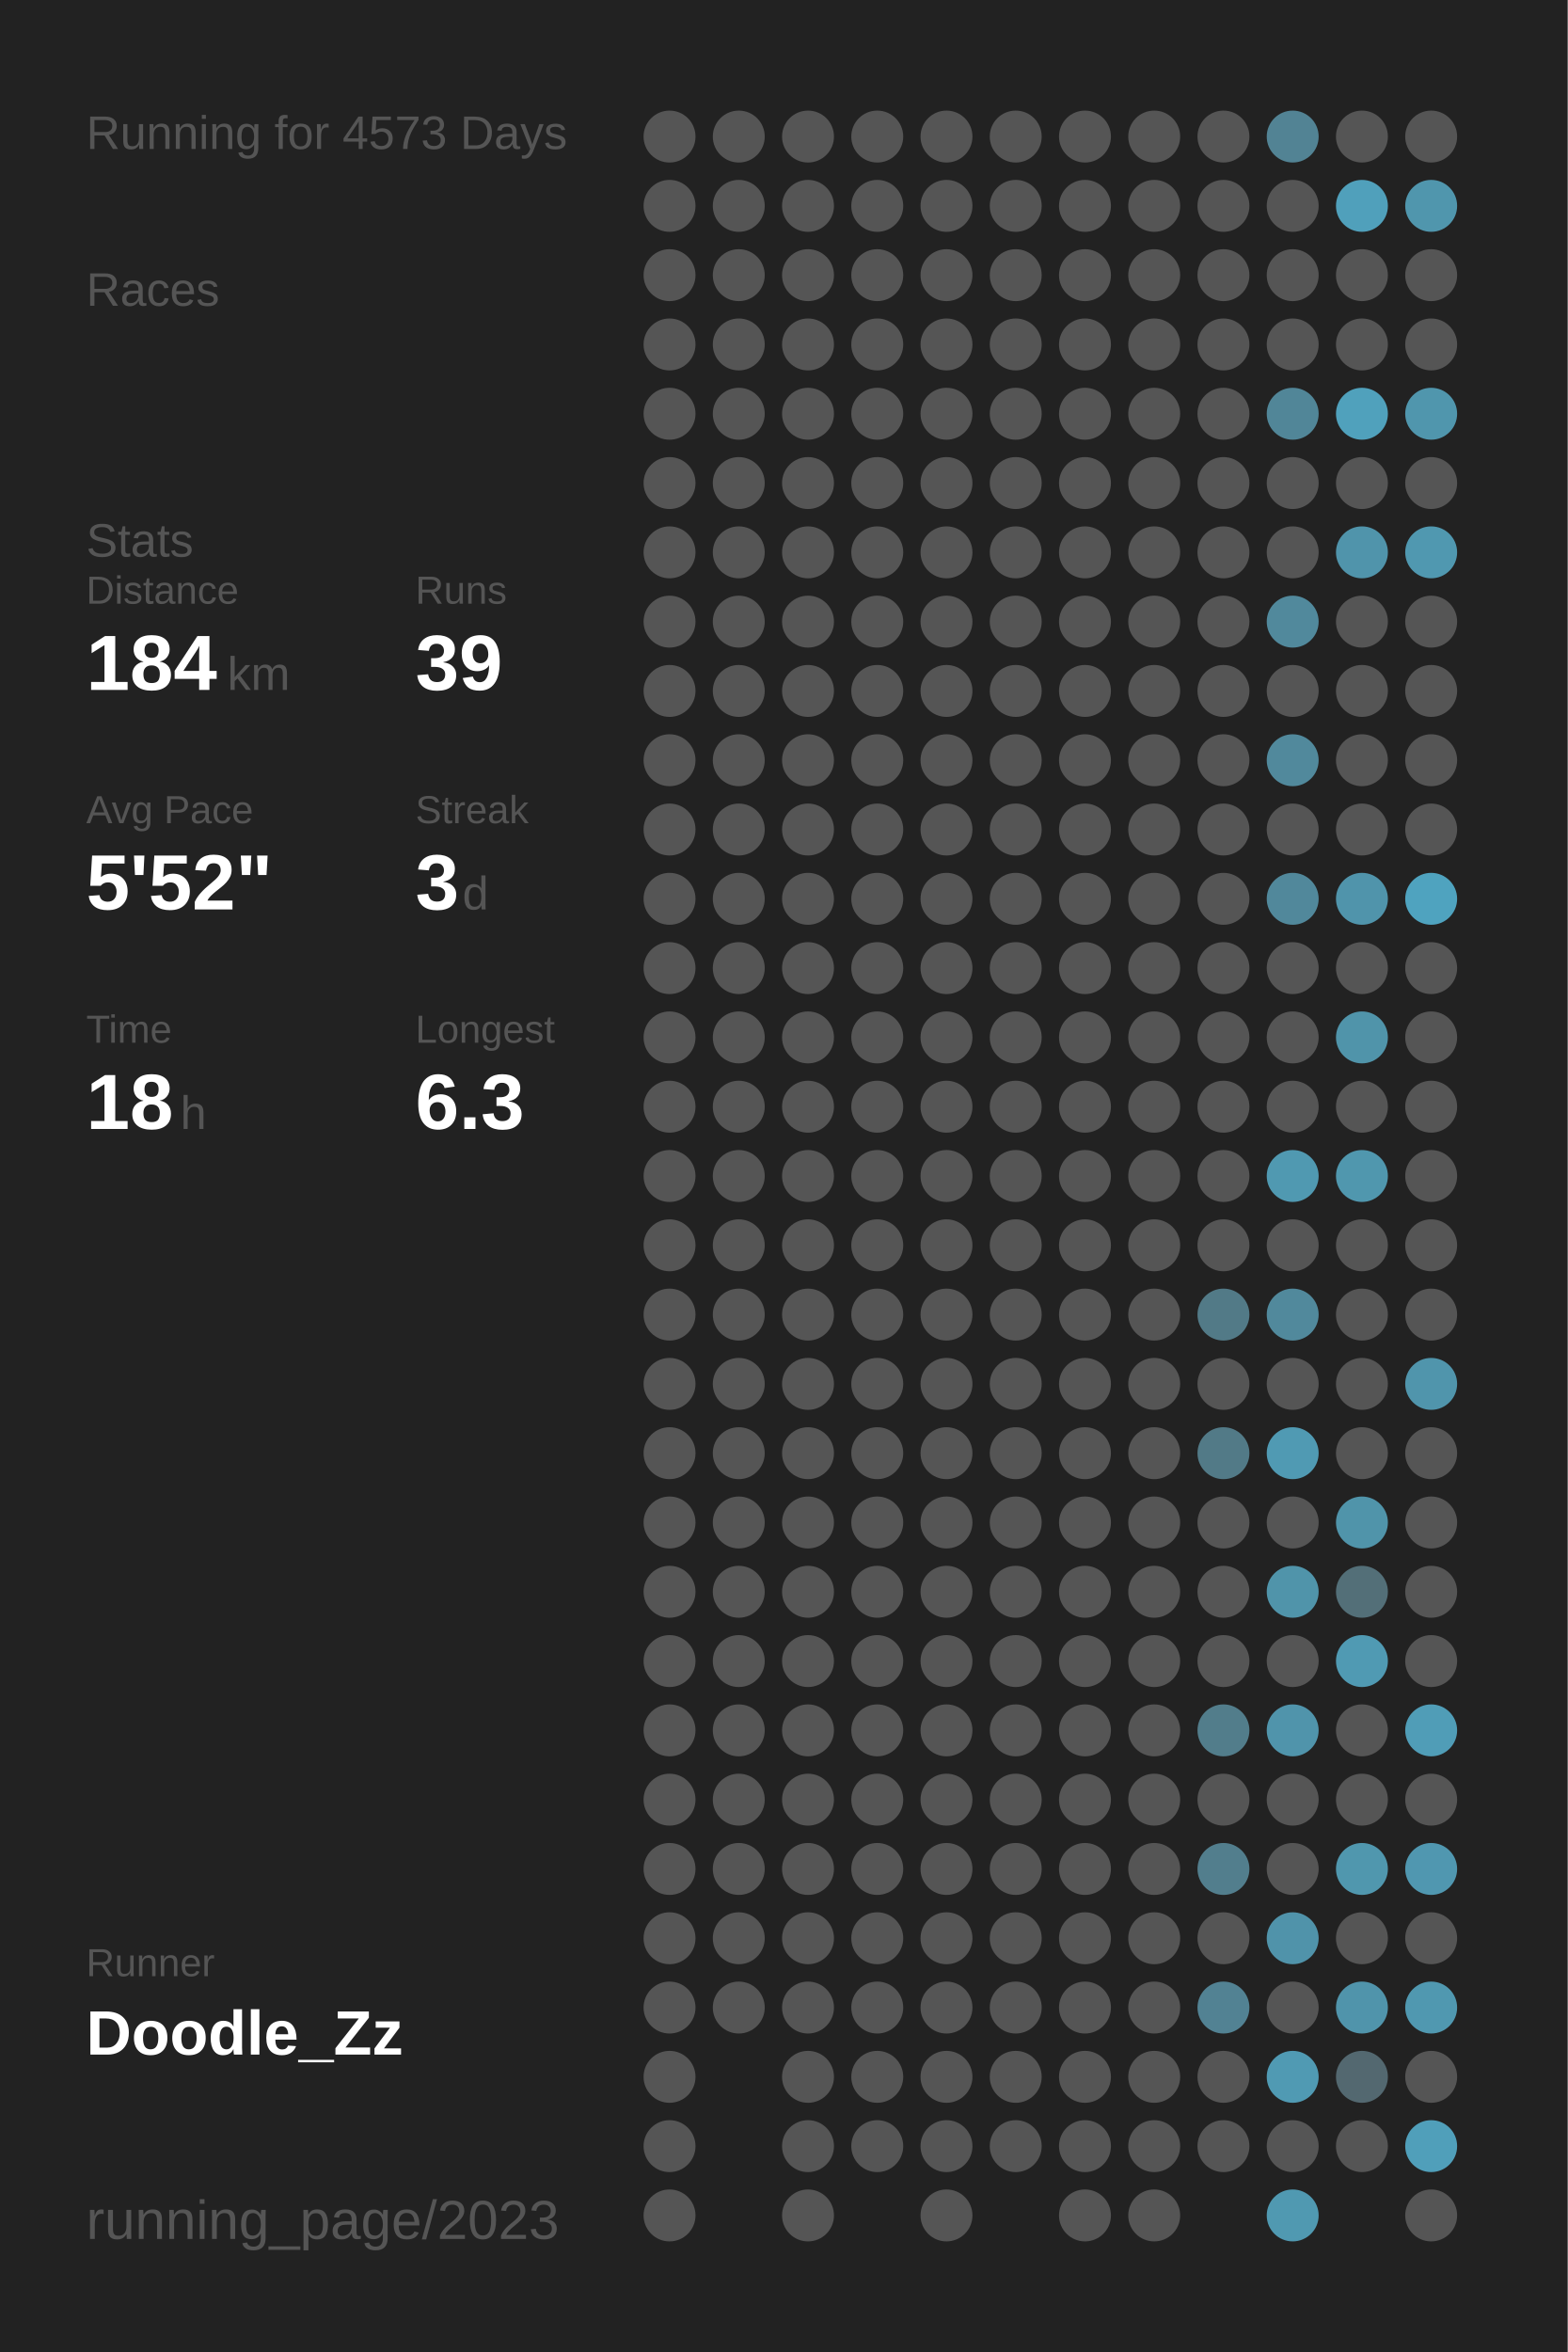
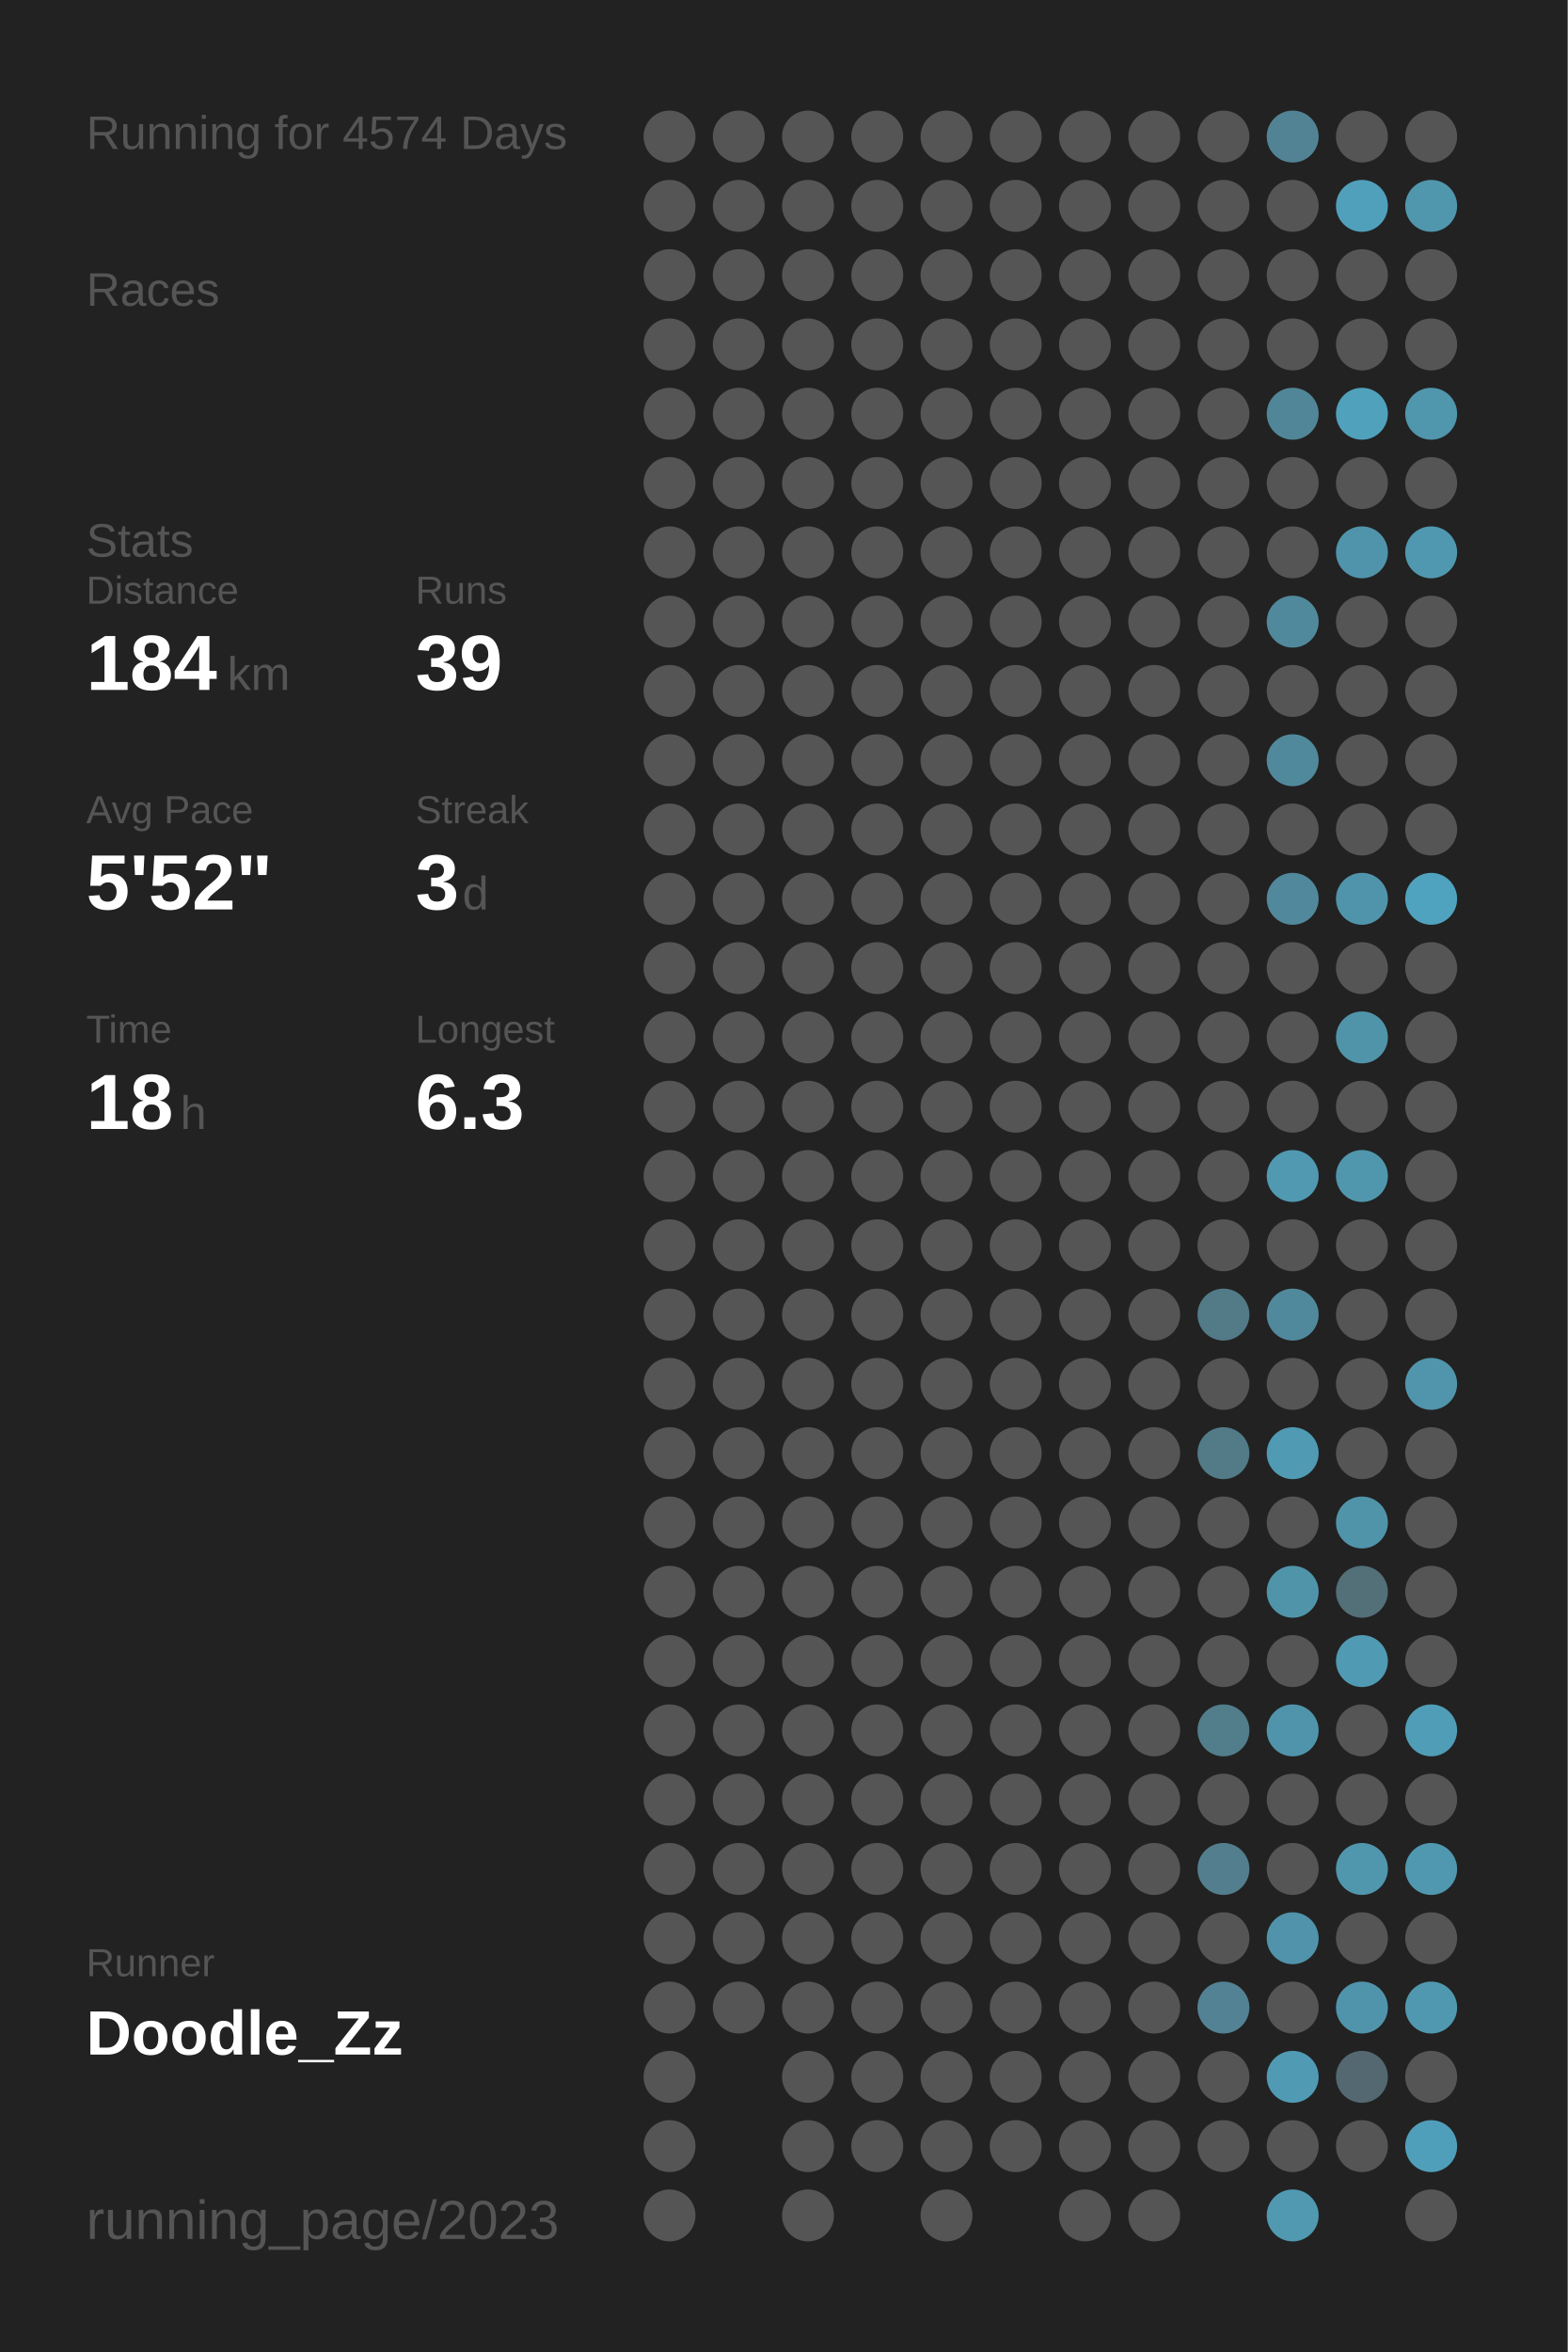
<svg xmlns="http://www.w3.org/2000/svg" baseProfile="full" height="300mm" version="1.1" viewBox="0,0,200,300" width="200mm">
  <defs />
  <rect fill="#222222" height="300" width="200" x="0" y="0" />
-   <text fill="#555555" style="font-size:6px; font-family:Arial;" x="11" y="19">Running for 4573 Days</text>
+   <text fill="#555555" style="font-size:6px; font-family:Arial;" x="11" y="19">Running for 4574 Days</text>
  <text fill="#555555" style="font-size:6px; font-family:Arial;" x="11" y="39">Races</text>
  <text fill="#555555" style="font-size:6px; font-family:Arial;" x="11" y="71">Stats</text>
  <text fill="#555555" style="font-size:5px; font-family:Arial;" x="11" y="77">Distance</text>
  <text fill="#FFFFFF" style="font-size:10px; font-family:Arial; font-weight:bold;" x="11" y="88">184</text>
  <text fill="#555555" style="font-size:6px; font-family:Arial;" x="29" y="88">km</text>
  <text fill="#555555" style="font-size:5px; font-family:Arial;" x="53" y="77">Runs</text>
  <text fill="#FFFFFF" style="font-size:10px; font-family:Arial; font-weight:bold;" x="53" y="88">39</text>
  <text fill="#555555" style="font-size:5px; font-family:Arial;" x="11" y="105">Avg Pace</text>
  <text fill="#FFFFFF" style="font-size:10px; font-family:Arial; font-weight:bold;" x="11" y="116">5'52"</text>
  <text fill="#555555" style="font-size:5px; font-family:Arial;" x="53" y="105">Streak</text>
  <text fill="#FFFFFF" style="font-size:10px; font-family:Arial; font-weight:bold;" x="53" y="116">3</text>
  <text fill="#555555" style="font-size:6px; font-family:Arial;" x="59" y="116">d</text>
  <text fill="#555555" style="font-size:5px; font-family:Arial;" x="11" y="133">Time</text>
  <text fill="#FFFFFF" style="font-size:10px; font-family:Arial; font-weight:bold;" x="11" y="144">18</text>
  <text fill="#555555" style="font-size:6px; font-family:Arial;" x="23" y="144">h</text>
  <text fill="#555555" style="font-size:5px; font-family:Arial;" x="53" y="133">Longest</text>
  <text fill="#FFFFFF" style="font-size:10px; font-family:Arial; font-weight:bold;" x="53" y="144">6.3</text>
  <text fill="#555555" style="font-size:5px; font-family:Arial;" x="11" y="252.065">Runner</text>
  <text fill="#FFFFFF" style="font-size:8px; font-family:Arial; font-weight:bold;" x="11" y="262.065">Doodle_Zz</text>
  <text fill="#555555" style="font-size:7px; font-family:Arial;" x="11" y="285.581">running_page/2023</text>
  <circle cx="85.417" cy="17.419" fill="#555555" r="3.312" />
  <circle cx="85.417" cy="26.258" fill="#555555" r="3.312" />
  <circle cx="85.417" cy="35.097" fill="#555555" r="3.312" />
  <circle cx="85.417" cy="43.935" fill="#555555" r="3.312" />
  <circle cx="85.417" cy="52.774" fill="#555555" r="3.312" />
  <circle cx="85.417" cy="61.613" fill="#555555" r="3.312" />
  <circle cx="85.417" cy="70.452" fill="#555555" r="3.312" />
  <circle cx="85.417" cy="79.29" fill="#555555" r="3.312" />
  <circle cx="85.417" cy="88.129" fill="#555555" r="3.312" />
  <circle cx="85.417" cy="96.968" fill="#555555" r="3.312" />
  <circle cx="85.417" cy="105.806" fill="#555555" r="3.312" />
  <circle cx="85.417" cy="114.645" fill="#555555" r="3.312" />
  <circle cx="85.417" cy="123.484" fill="#555555" r="3.312" />
  <circle cx="85.417" cy="132.323" fill="#555555" r="3.312" />
  <circle cx="85.417" cy="141.161" fill="#555555" r="3.312" />
  <circle cx="85.417" cy="150" fill="#555555" r="3.312" />
  <circle cx="85.417" cy="158.839" fill="#555555" r="3.312" />
  <circle cx="85.417" cy="167.677" fill="#555555" r="3.312" />
  <circle cx="85.417" cy="176.516" fill="#555555" r="3.312" />
  <circle cx="85.417" cy="185.355" fill="#555555" r="3.312" />
  <circle cx="85.417" cy="194.194" fill="#555555" r="3.312" />
  <circle cx="85.417" cy="203.032" fill="#555555" r="3.312" />
  <circle cx="85.417" cy="211.871" fill="#555555" r="3.312" />
  <circle cx="85.417" cy="220.71" fill="#555555" r="3.312" />
  <circle cx="85.417" cy="229.548" fill="#555555" r="3.312" />
  <circle cx="85.417" cy="238.387" fill="#555555" r="3.312" />
  <circle cx="85.417" cy="247.226" fill="#555555" r="3.312" />
  <circle cx="85.417" cy="256.065" fill="#555555" r="3.312" />
  <circle cx="85.417" cy="264.903" fill="#555555" r="3.312" />
  <circle cx="85.417" cy="273.742" fill="#555555" r="3.312" />
  <circle cx="85.417" cy="282.581" fill="#555555" r="3.312" />
  <circle cx="94.25" cy="17.419" fill="#555555" r="3.312" />
  <circle cx="94.25" cy="26.258" fill="#555555" r="3.312" />
  <circle cx="94.25" cy="35.097" fill="#555555" r="3.312" />
  <circle cx="94.25" cy="43.935" fill="#555555" r="3.312" />
  <circle cx="94.25" cy="52.774" fill="#555555" r="3.312" />
  <circle cx="94.25" cy="61.613" fill="#555555" r="3.312" />
  <circle cx="94.25" cy="70.452" fill="#555555" r="3.312" />
  <circle cx="94.25" cy="79.29" fill="#555555" r="3.312" />
  <circle cx="94.25" cy="88.129" fill="#555555" r="3.312" />
  <circle cx="94.25" cy="96.968" fill="#555555" r="3.312" />
  <circle cx="94.25" cy="105.806" fill="#555555" r="3.312" />
  <circle cx="94.25" cy="114.645" fill="#555555" r="3.312" />
  <circle cx="94.25" cy="123.484" fill="#555555" r="3.312" />
  <circle cx="94.25" cy="132.323" fill="#555555" r="3.312" />
  <circle cx="94.25" cy="141.161" fill="#555555" r="3.312" />
  <circle cx="94.25" cy="150" fill="#555555" r="3.312" />
  <circle cx="94.25" cy="158.839" fill="#555555" r="3.312" />
  <circle cx="94.25" cy="167.677" fill="#555555" r="3.312" />
  <circle cx="94.25" cy="176.516" fill="#555555" r="3.312" />
  <circle cx="94.25" cy="185.355" fill="#555555" r="3.312" />
  <circle cx="94.25" cy="194.194" fill="#555555" r="3.312" />
  <circle cx="94.25" cy="203.032" fill="#555555" r="3.312" />
  <circle cx="94.25" cy="211.871" fill="#555555" r="3.312" />
  <circle cx="94.25" cy="220.71" fill="#555555" r="3.312" />
  <circle cx="94.25" cy="229.548" fill="#555555" r="3.312" />
  <circle cx="94.25" cy="238.387" fill="#555555" r="3.312" />
  <circle cx="94.25" cy="247.226" fill="#555555" r="3.312" />
  <circle cx="94.25" cy="256.065" fill="#555555" r="3.312" />
  <circle cx="103.083" cy="17.419" fill="#555555" r="3.312" />
  <circle cx="103.083" cy="26.258" fill="#555555" r="3.312" />
  <circle cx="103.083" cy="35.097" fill="#555555" r="3.312" />
  <circle cx="103.083" cy="43.935" fill="#555555" r="3.312" />
  <circle cx="103.083" cy="52.774" fill="#555555" r="3.312" />
  <circle cx="103.083" cy="61.613" fill="#555555" r="3.312" />
  <circle cx="103.083" cy="70.452" fill="#555555" r="3.312" />
  <circle cx="103.083" cy="79.29" fill="#555555" r="3.312" />
  <circle cx="103.083" cy="88.129" fill="#555555" r="3.312" />
  <circle cx="103.083" cy="96.968" fill="#555555" r="3.312" />
  <circle cx="103.083" cy="105.806" fill="#555555" r="3.312" />
  <circle cx="103.083" cy="114.645" fill="#555555" r="3.312" />
  <circle cx="103.083" cy="123.484" fill="#555555" r="3.312" />
  <circle cx="103.083" cy="132.323" fill="#555555" r="3.312" />
  <circle cx="103.083" cy="141.161" fill="#555555" r="3.312" />
  <circle cx="103.083" cy="150" fill="#555555" r="3.312" />
  <circle cx="103.083" cy="158.839" fill="#555555" r="3.312" />
  <circle cx="103.083" cy="167.677" fill="#555555" r="3.312" />
  <circle cx="103.083" cy="176.516" fill="#555555" r="3.312" />
  <circle cx="103.083" cy="185.355" fill="#555555" r="3.312" />
  <circle cx="103.083" cy="194.194" fill="#555555" r="3.312" />
  <circle cx="103.083" cy="203.032" fill="#555555" r="3.312" />
  <circle cx="103.083" cy="211.871" fill="#555555" r="3.312" />
  <circle cx="103.083" cy="220.71" fill="#555555" r="3.312" />
  <circle cx="103.083" cy="229.548" fill="#555555" r="3.312" />
  <circle cx="103.083" cy="238.387" fill="#555555" r="3.312" />
  <circle cx="103.083" cy="247.226" fill="#555555" r="3.312" />
  <circle cx="103.083" cy="256.065" fill="#555555" r="3.312" />
  <circle cx="103.083" cy="264.903" fill="#555555" r="3.312" />
  <circle cx="103.083" cy="273.742" fill="#555555" r="3.312" />
  <circle cx="103.083" cy="282.581" fill="#555555" r="3.312" />
  <circle cx="111.917" cy="17.419" fill="#555555" r="3.312" />
  <circle cx="111.917" cy="26.258" fill="#555555" r="3.312" />
  <circle cx="111.917" cy="35.097" fill="#555555" r="3.312" />
  <circle cx="111.917" cy="43.935" fill="#555555" r="3.312" />
  <circle cx="111.917" cy="52.774" fill="#555555" r="3.312" />
  <circle cx="111.917" cy="61.613" fill="#555555" r="3.312" />
  <circle cx="111.917" cy="70.452" fill="#555555" r="3.312" />
  <circle cx="111.917" cy="79.29" fill="#555555" r="3.312" />
  <circle cx="111.917" cy="88.129" fill="#555555" r="3.312" />
  <circle cx="111.917" cy="96.968" fill="#555555" r="3.312" />
  <circle cx="111.917" cy="105.806" fill="#555555" r="3.312" />
  <circle cx="111.917" cy="114.645" fill="#555555" r="3.312" />
  <circle cx="111.917" cy="123.484" fill="#555555" r="3.312" />
  <circle cx="111.917" cy="132.323" fill="#555555" r="3.312" />
  <circle cx="111.917" cy="141.161" fill="#555555" r="3.312" />
  <circle cx="111.917" cy="150" fill="#555555" r="3.312" />
  <circle cx="111.917" cy="158.839" fill="#555555" r="3.312" />
  <circle cx="111.917" cy="167.677" fill="#555555" r="3.312" />
  <circle cx="111.917" cy="176.516" fill="#555555" r="3.312" />
  <circle cx="111.917" cy="185.355" fill="#555555" r="3.312" />
  <circle cx="111.917" cy="194.194" fill="#555555" r="3.312" />
  <circle cx="111.917" cy="203.032" fill="#555555" r="3.312" />
  <circle cx="111.917" cy="211.871" fill="#555555" r="3.312" />
  <circle cx="111.917" cy="220.71" fill="#555555" r="3.312" />
  <circle cx="111.917" cy="229.548" fill="#555555" r="3.312" />
  <circle cx="111.917" cy="238.387" fill="#555555" r="3.312" />
  <circle cx="111.917" cy="247.226" fill="#555555" r="3.312" />
  <circle cx="111.917" cy="256.065" fill="#555555" r="3.312" />
  <circle cx="111.917" cy="264.903" fill="#555555" r="3.312" />
  <circle cx="111.917" cy="273.742" fill="#555555" r="3.312" />
  <circle cx="120.75" cy="17.419" fill="#555555" r="3.312" />
  <circle cx="120.75" cy="26.258" fill="#555555" r="3.312" />
  <circle cx="120.75" cy="35.097" fill="#555555" r="3.312" />
  <circle cx="120.75" cy="43.935" fill="#555555" r="3.312" />
  <circle cx="120.75" cy="52.774" fill="#555555" r="3.312" />
  <circle cx="120.75" cy="61.613" fill="#555555" r="3.312" />
  <circle cx="120.75" cy="70.452" fill="#555555" r="3.312" />
  <circle cx="120.75" cy="79.29" fill="#555555" r="3.312" />
  <circle cx="120.75" cy="88.129" fill="#555555" r="3.312" />
  <circle cx="120.75" cy="96.968" fill="#555555" r="3.312" />
  <circle cx="120.75" cy="105.806" fill="#555555" r="3.312" />
  <circle cx="120.75" cy="114.645" fill="#555555" r="3.312" />
  <circle cx="120.75" cy="123.484" fill="#555555" r="3.312" />
  <circle cx="120.75" cy="132.323" fill="#555555" r="3.312" />
  <circle cx="120.75" cy="141.161" fill="#555555" r="3.312" />
  <circle cx="120.75" cy="150" fill="#555555" r="3.312" />
  <circle cx="120.75" cy="158.839" fill="#555555" r="3.312" />
  <circle cx="120.75" cy="167.677" fill="#555555" r="3.312" />
  <circle cx="120.75" cy="176.516" fill="#555555" r="3.312" />
  <circle cx="120.75" cy="185.355" fill="#555555" r="3.312" />
  <circle cx="120.75" cy="194.194" fill="#555555" r="3.312" />
  <circle cx="120.75" cy="203.032" fill="#555555" r="3.312" />
  <circle cx="120.75" cy="211.871" fill="#555555" r="3.312" />
  <circle cx="120.75" cy="220.71" fill="#555555" r="3.312" />
  <circle cx="120.75" cy="229.548" fill="#555555" r="3.312" />
  <circle cx="120.75" cy="238.387" fill="#555555" r="3.312" />
  <circle cx="120.75" cy="247.226" fill="#555555" r="3.312" />
  <circle cx="120.75" cy="256.065" fill="#555555" r="3.312" />
  <circle cx="120.75" cy="264.903" fill="#555555" r="3.312" />
  <circle cx="120.75" cy="273.742" fill="#555555" r="3.312" />
  <circle cx="120.75" cy="282.581" fill="#555555" r="3.312" />
  <circle cx="129.583" cy="17.419" fill="#555555" r="3.312" />
  <circle cx="129.583" cy="26.258" fill="#555555" r="3.312" />
  <circle cx="129.583" cy="35.097" fill="#555555" r="3.312" />
  <circle cx="129.583" cy="43.935" fill="#555555" r="3.312" />
  <circle cx="129.583" cy="52.774" fill="#555555" r="3.312" />
  <circle cx="129.583" cy="61.613" fill="#555555" r="3.312" />
  <circle cx="129.583" cy="70.452" fill="#555555" r="3.312" />
  <circle cx="129.583" cy="79.29" fill="#555555" r="3.312" />
  <circle cx="129.583" cy="88.129" fill="#555555" r="3.312" />
  <circle cx="129.583" cy="96.968" fill="#555555" r="3.312" />
  <circle cx="129.583" cy="105.806" fill="#555555" r="3.312" />
  <circle cx="129.583" cy="114.645" fill="#555555" r="3.312" />
  <circle cx="129.583" cy="123.484" fill="#555555" r="3.312" />
  <circle cx="129.583" cy="132.323" fill="#555555" r="3.312" />
  <circle cx="129.583" cy="141.161" fill="#555555" r="3.312" />
  <circle cx="129.583" cy="150" fill="#555555" r="3.312" />
  <circle cx="129.583" cy="158.839" fill="#555555" r="3.312" />
  <circle cx="129.583" cy="167.677" fill="#555555" r="3.312" />
  <circle cx="129.583" cy="176.516" fill="#555555" r="3.312" />
  <circle cx="129.583" cy="185.355" fill="#555555" r="3.312" />
  <circle cx="129.583" cy="194.194" fill="#555555" r="3.312" />
  <circle cx="129.583" cy="203.032" fill="#555555" r="3.312" />
  <circle cx="129.583" cy="211.871" fill="#555555" r="3.312" />
  <circle cx="129.583" cy="220.71" fill="#555555" r="3.312" />
  <circle cx="129.583" cy="229.548" fill="#555555" r="3.312" />
  <circle cx="129.583" cy="238.387" fill="#555555" r="3.312" />
  <circle cx="129.583" cy="247.226" fill="#555555" r="3.312" />
  <circle cx="129.583" cy="256.065" fill="#555555" r="3.312" />
  <circle cx="129.583" cy="264.903" fill="#555555" r="3.312" />
  <circle cx="129.583" cy="273.742" fill="#555555" r="3.312" />
  <circle cx="138.417" cy="17.419" fill="#555555" r="3.312" />
  <circle cx="138.417" cy="26.258" fill="#555555" r="3.312" />
  <circle cx="138.417" cy="35.097" fill="#555555" r="3.312" />
  <circle cx="138.417" cy="43.935" fill="#555555" r="3.312" />
  <circle cx="138.417" cy="52.774" fill="#555555" r="3.312" />
  <circle cx="138.417" cy="61.613" fill="#555555" r="3.312" />
  <circle cx="138.417" cy="70.452" fill="#555555" r="3.312" />
  <circle cx="138.417" cy="79.29" fill="#555555" r="3.312" />
  <circle cx="138.417" cy="88.129" fill="#555555" r="3.312" />
  <circle cx="138.417" cy="96.968" fill="#555555" r="3.312" />
  <circle cx="138.417" cy="105.806" fill="#555555" r="3.312" />
  <circle cx="138.417" cy="114.645" fill="#555555" r="3.312" />
  <circle cx="138.417" cy="123.484" fill="#555555" r="3.312" />
  <circle cx="138.417" cy="132.323" fill="#555555" r="3.312" />
  <circle cx="138.417" cy="141.161" fill="#555555" r="3.312" />
  <circle cx="138.417" cy="150" fill="#555555" r="3.312" />
  <circle cx="138.417" cy="158.839" fill="#555555" r="3.312" />
  <circle cx="138.417" cy="167.677" fill="#555555" r="3.312" />
  <circle cx="138.417" cy="176.516" fill="#555555" r="3.312" />
  <circle cx="138.417" cy="185.355" fill="#555555" r="3.312" />
  <circle cx="138.417" cy="194.194" fill="#555555" r="3.312" />
  <circle cx="138.417" cy="203.032" fill="#555555" r="3.312" />
  <circle cx="138.417" cy="211.871" fill="#555555" r="3.312" />
  <circle cx="138.417" cy="220.71" fill="#555555" r="3.312" />
  <circle cx="138.417" cy="229.548" fill="#555555" r="3.312" />
  <circle cx="138.417" cy="238.387" fill="#555555" r="3.312" />
  <circle cx="138.417" cy="247.226" fill="#555555" r="3.312" />
  <circle cx="138.417" cy="256.065" fill="#555555" r="3.312" />
  <circle cx="138.417" cy="264.903" fill="#555555" r="3.312" />
  <circle cx="138.417" cy="273.742" fill="#555555" r="3.312" />
  <circle cx="138.417" cy="282.581" fill="#555555" r="3.312" />
  <circle cx="147.25" cy="17.419" fill="#555555" r="3.312" />
  <circle cx="147.25" cy="26.258" fill="#555555" r="3.312" />
  <circle cx="147.25" cy="35.097" fill="#555555" r="3.312" />
  <circle cx="147.25" cy="43.935" fill="#555555" r="3.312" />
  <circle cx="147.25" cy="52.774" fill="#555555" r="3.312" />
  <circle cx="147.25" cy="61.613" fill="#555555" r="3.312" />
  <circle cx="147.25" cy="70.452" fill="#555555" r="3.312" />
  <circle cx="147.25" cy="79.29" fill="#555555" r="3.312" />
  <circle cx="147.25" cy="88.129" fill="#555555" r="3.312" />
  <circle cx="147.25" cy="96.968" fill="#555555" r="3.312" />
  <circle cx="147.25" cy="105.806" fill="#555555" r="3.312" />
  <circle cx="147.25" cy="114.645" fill="#555555" r="3.312" />
  <circle cx="147.25" cy="123.484" fill="#555555" r="3.312" />
  <circle cx="147.25" cy="132.323" fill="#555555" r="3.312" />
  <circle cx="147.25" cy="141.161" fill="#555555" r="3.312" />
  <circle cx="147.25" cy="150" fill="#555555" r="3.312" />
  <circle cx="147.25" cy="158.839" fill="#555555" r="3.312" />
  <circle cx="147.25" cy="167.677" fill="#555555" r="3.312" />
  <circle cx="147.25" cy="176.516" fill="#555555" r="3.312" />
  <circle cx="147.25" cy="185.355" fill="#555555" r="3.312" />
  <circle cx="147.25" cy="194.194" fill="#555555" r="3.312" />
  <circle cx="147.25" cy="203.032" fill="#555555" r="3.312" />
  <circle cx="147.25" cy="211.871" fill="#555555" r="3.312" />
  <circle cx="147.25" cy="220.71" fill="#555555" r="3.312" />
  <circle cx="147.25" cy="229.548" fill="#555555" r="3.312" />
  <circle cx="147.25" cy="238.387" fill="#555555" r="3.312" />
  <circle cx="147.25" cy="247.226" fill="#555555" r="3.312" />
  <circle cx="147.25" cy="256.065" fill="#555555" r="3.312" />
  <circle cx="147.25" cy="264.903" fill="#555555" r="3.312" />
  <circle cx="147.25" cy="273.742" fill="#555555" r="3.312" />
  <circle cx="147.25" cy="282.581" fill="#555555" r="3.312" />
  <circle cx="156.083" cy="17.419" fill="#555555" r="3.312" />
  <circle cx="156.083" cy="26.258" fill="#555555" r="3.312" />
  <circle cx="156.083" cy="35.097" fill="#555555" r="3.312" />
  <circle cx="156.083" cy="43.935" fill="#555555" r="3.312" />
  <circle cx="156.083" cy="52.774" fill="#555555" r="3.312" />
  <circle cx="156.083" cy="61.613" fill="#555555" r="3.312" />
  <circle cx="156.083" cy="70.452" fill="#555555" r="3.312" />
  <circle cx="156.083" cy="79.29" fill="#555555" r="3.312" />
  <circle cx="156.083" cy="88.129" fill="#555555" r="3.312" />
  <circle cx="156.083" cy="96.968" fill="#555555" r="3.312" />
  <circle cx="156.083" cy="105.806" fill="#555555" r="3.312" />
  <circle cx="156.083" cy="114.645" fill="#555555" r="3.312" />
  <circle cx="156.083" cy="123.484" fill="#555555" r="3.312" />
  <circle cx="156.083" cy="132.323" fill="#555555" r="3.312" />
  <circle cx="156.083" cy="141.161" fill="#555555" r="3.312" />
  <circle cx="156.083" cy="150" fill="#555555" r="3.312" />
  <circle cx="156.083" cy="158.839" fill="#555555" r="3.312" />
  <circle cx="156.083" cy="167.677" fill="#527a87" r="3.312" />
  <circle cx="156.083" cy="176.516" fill="#555555" r="3.312" />
  <circle cx="156.083" cy="185.355" fill="#527a87" r="3.312" />
  <circle cx="156.083" cy="194.194" fill="#555555" r="3.312" />
  <circle cx="156.083" cy="203.032" fill="#555555" r="3.312" />
  <circle cx="156.083" cy="211.871" fill="#555555" r="3.312" />
  <circle cx="156.083" cy="220.71" fill="#527d8b" r="3.312" />
  <circle cx="156.083" cy="229.548" fill="#555555" r="3.312" />
  <circle cx="156.083" cy="238.387" fill="#527e8d" r="3.312" />
  <circle cx="156.083" cy="247.226" fill="#555555" r="3.312" />
  <circle cx="156.083" cy="256.065" fill="#528293" r="3.312" />
  <circle cx="156.083" cy="264.903" fill="#555555" r="3.312" />
  <circle cx="156.083" cy="273.742" fill="#555555" r="3.312" />
  <circle cx="164.917" cy="17.419" fill="#528394" r="3.312" />
  <circle cx="164.917" cy="26.258" fill="#555555" r="3.312" />
  <circle cx="164.917" cy="35.097" fill="#555555" r="3.312" />
  <circle cx="164.917" cy="43.935" fill="#555555" r="3.312" />
  <circle cx="164.917" cy="52.774" fill="#518698" r="3.312" />
  <circle cx="164.917" cy="61.613" fill="#555555" r="3.312" />
  <circle cx="164.917" cy="70.452" fill="#555555" r="3.312" />
  <circle cx="164.917" cy="79.29" fill="#51899c" r="3.312" />
  <circle cx="164.917" cy="88.129" fill="#555555" r="3.312" />
  <circle cx="164.917" cy="96.968" fill="#51899c" r="3.312" />
  <circle cx="164.917" cy="105.806" fill="#555555" r="3.312" />
  <circle cx="164.917" cy="114.645" fill="#51889b" r="3.312" />
  <circle cx="164.917" cy="123.484" fill="#555555" r="3.312" />
  <circle cx="164.917" cy="132.323" fill="#555555" r="3.312" />
  <circle cx="164.917" cy="141.161" fill="#555555" r="3.312" />
  <circle cx="164.917" cy="150" fill="#5099b1" r="3.312" />
  <circle cx="164.917" cy="158.839" fill="#555555" r="3.312" />
  <circle cx="164.917" cy="167.677" fill="#51899c" r="3.312" />
  <circle cx="164.917" cy="176.516" fill="#555555" r="3.312" />
  <circle cx="164.917" cy="185.355" fill="#509ab3" r="3.312" />
  <circle cx="164.917" cy="194.194" fill="#555555" r="3.312" />
  <circle cx="164.917" cy="203.032" fill="#5094aa" r="3.312" />
  <circle cx="164.917" cy="211.871" fill="#555555" r="3.312" />
  <circle cx="164.917" cy="220.71" fill="#5094ab" r="3.312" />
  <circle cx="164.917" cy="229.548" fill="#555555" r="3.312" />
  <circle cx="164.917" cy="238.387" fill="#555555" r="3.312" />
  <circle cx="164.917" cy="247.226" fill="#5093aa" r="3.312" />
  <circle cx="164.917" cy="256.065" fill="#555555" r="3.312" />
  <circle cx="164.917" cy="264.903" fill="#509ab3" r="3.312" />
  <circle cx="164.917" cy="273.742" fill="#555555" r="3.312" />
  <circle cx="164.917" cy="282.581" fill="#5099b1" r="3.312" />
  <circle cx="173.75" cy="17.419" fill="#555555" r="3.312" />
  <circle cx="173.75" cy="26.258" fill="#50a0bb" r="3.312" />
  <circle cx="173.75" cy="35.097" fill="#555555" r="3.312" />
  <circle cx="173.75" cy="43.935" fill="#555555" r="3.312" />
  <circle cx="173.75" cy="52.774" fill="#50a1bc" r="3.312" />
  <circle cx="173.75" cy="61.613" fill="#555555" r="3.312" />
  <circle cx="173.75" cy="70.452" fill="#5094ab" r="3.312" />
  <circle cx="173.75" cy="79.29" fill="#555555" r="3.312" />
  <circle cx="173.75" cy="88.129" fill="#555555" r="3.312" />
  <circle cx="173.75" cy="96.968" fill="#555555" r="3.312" />
  <circle cx="173.75" cy="105.806" fill="#555555" r="3.312" />
  <circle cx="173.75" cy="114.645" fill="#5094ab" r="3.312" />
  <circle cx="173.75" cy="123.484" fill="#555555" r="3.312" />
  <circle cx="173.75" cy="132.323" fill="#5094aa" r="3.312" />
  <circle cx="173.75" cy="141.161" fill="#555555" r="3.312" />
  <circle cx="173.75" cy="150" fill="#5097ae" r="3.312" />
  <circle cx="173.75" cy="158.839" fill="#555555" r="3.312" />
  <circle cx="173.75" cy="167.677" fill="#555555" r="3.312" />
  <circle cx="173.75" cy="176.516" fill="#555555" r="3.312" />
  <circle cx="173.75" cy="185.355" fill="#555555" r="3.312" />
  <circle cx="173.75" cy="194.194" fill="#5094aa" r="3.312" />
  <circle cx="173.75" cy="203.032" fill="#536f78" r="3.312" />
  <circle cx="173.75" cy="211.871" fill="#509ab3" r="3.312" />
  <circle cx="173.75" cy="220.71" fill="#555555" r="3.312" />
  <circle cx="173.75" cy="229.548" fill="#555555" r="3.312" />
  <circle cx="173.75" cy="238.387" fill="#5097ae" r="3.312" />
  <circle cx="173.75" cy="247.226" fill="#555555" r="3.312" />
  <circle cx="173.75" cy="256.065" fill="#5094ab" r="3.312" />
  <circle cx="173.75" cy="264.903" fill="#536870" r="3.312" />
  <circle cx="173.75" cy="273.742" fill="#555555" r="3.312" />
  <circle cx="182.583" cy="17.419" fill="#555555" r="3.312" />
  <circle cx="182.583" cy="26.258" fill="#5096ad" r="3.312" />
  <circle cx="182.583" cy="35.097" fill="#555555" r="3.312" />
  <circle cx="182.583" cy="43.935" fill="#555555" r="3.312" />
  <circle cx="182.583" cy="52.774" fill="#5096ad" r="3.312" />
  <circle cx="182.583" cy="61.613" fill="#555555" r="3.312" />
  <circle cx="182.583" cy="70.452" fill="#5098b0" r="3.312" />
  <circle cx="182.583" cy="79.29" fill="#555555" r="3.312" />
  <circle cx="182.583" cy="88.129" fill="#555555" r="3.312" />
  <circle cx="182.583" cy="96.968" fill="#555555" r="3.312" />
  <circle cx="182.583" cy="105.806" fill="#555555" r="3.312" />
  <circle cx="182.583" cy="114.645" fill="#4fa3bf" r="3.312" />
  <circle cx="182.583" cy="123.484" fill="#555555" r="3.312" />
  <circle cx="182.583" cy="132.323" fill="#555555" r="3.312" />
  <circle cx="182.583" cy="141.161" fill="#555555" r="3.312" />
  <circle cx="182.583" cy="150" fill="#555555" r="3.312" />
  <circle cx="182.583" cy="158.839" fill="#555555" r="3.312" />
  <circle cx="182.583" cy="167.677" fill="#555555" r="3.312" />
  <circle cx="182.583" cy="176.516" fill="#5095ac" r="3.312" />
  <circle cx="182.583" cy="185.355" fill="#555555" r="3.312" />
  <circle cx="182.583" cy="194.194" fill="#555555" r="3.312" />
  <circle cx="182.583" cy="203.032" fill="#555555" r="3.312" />
  <circle cx="182.583" cy="211.871" fill="#555555" r="3.312" />
  <circle cx="182.583" cy="220.71" fill="#509db7" r="3.312" />
  <circle cx="182.583" cy="229.548" fill="#555555" r="3.312" />
  <circle cx="182.583" cy="238.387" fill="#5097b0" r="3.312" />
  <circle cx="182.583" cy="247.226" fill="#555555" r="3.312" />
  <circle cx="182.583" cy="256.065" fill="#5098b0" r="3.312" />
  <circle cx="182.583" cy="264.903" fill="#555555" r="3.312" />
  <circle cx="182.583" cy="273.742" fill="#509fba" r="3.312" />
  <circle cx="182.583" cy="282.581" fill="#555555" r="3.312" />
</svg>
